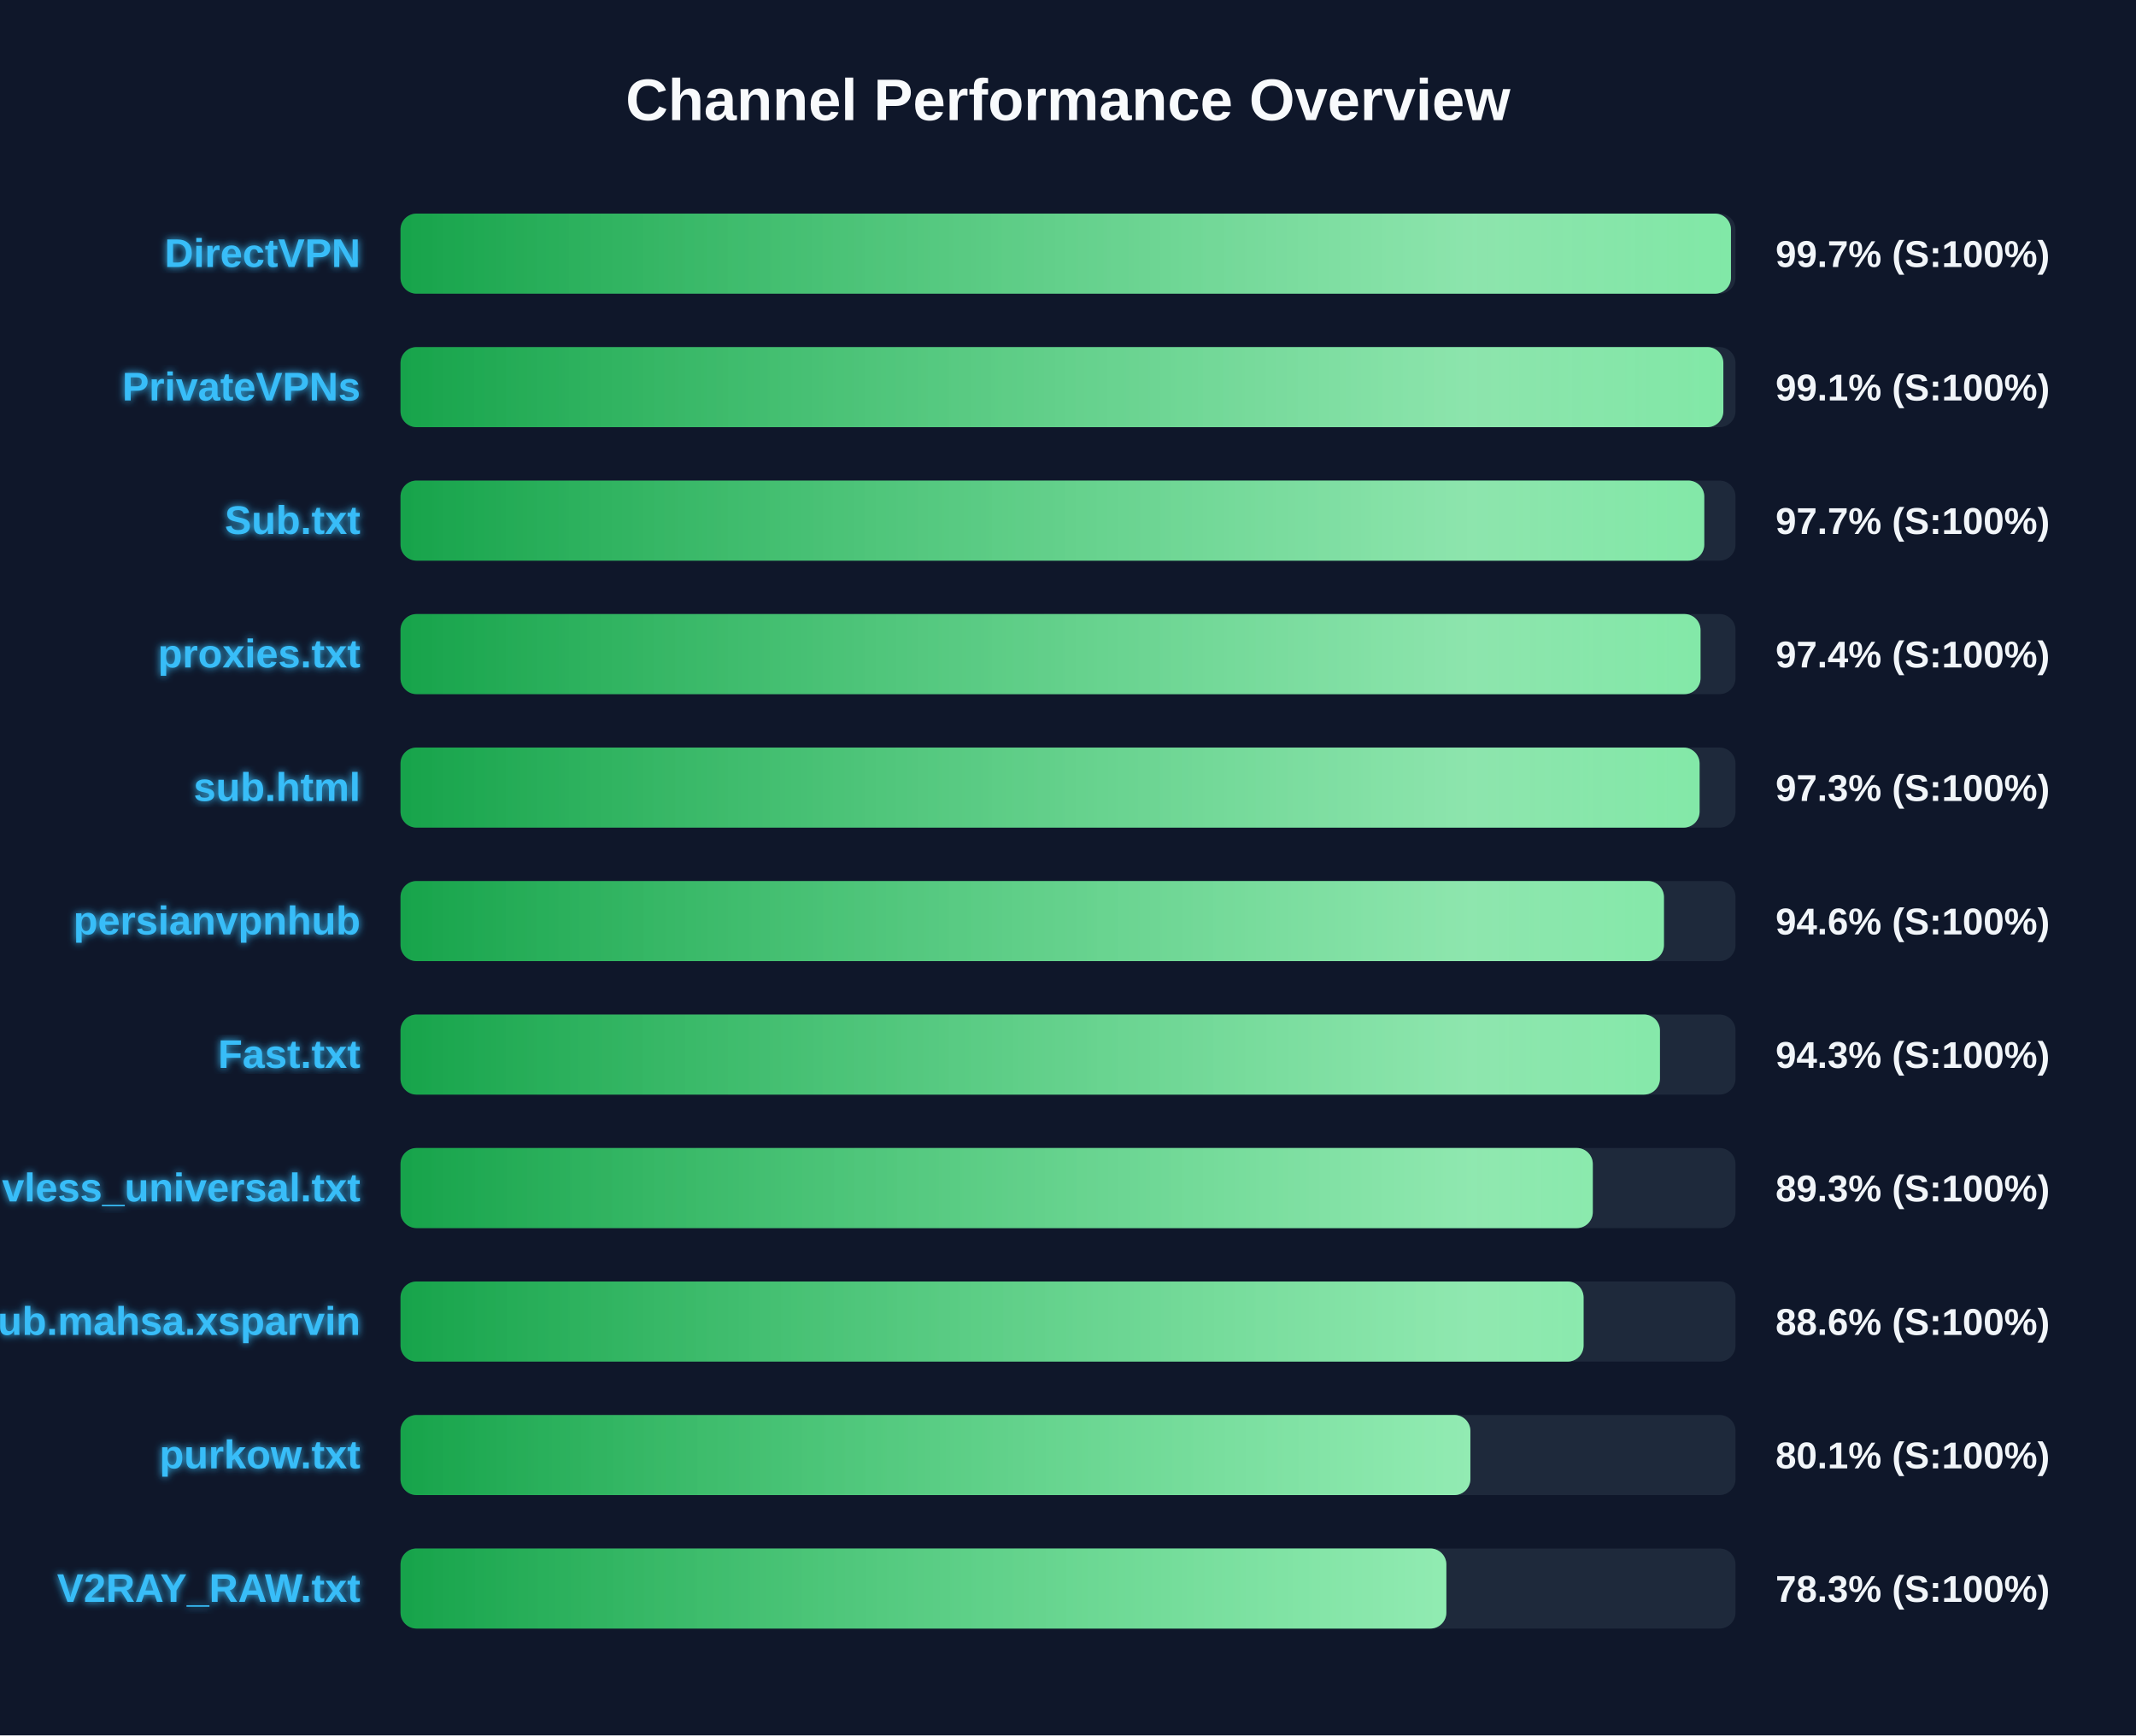
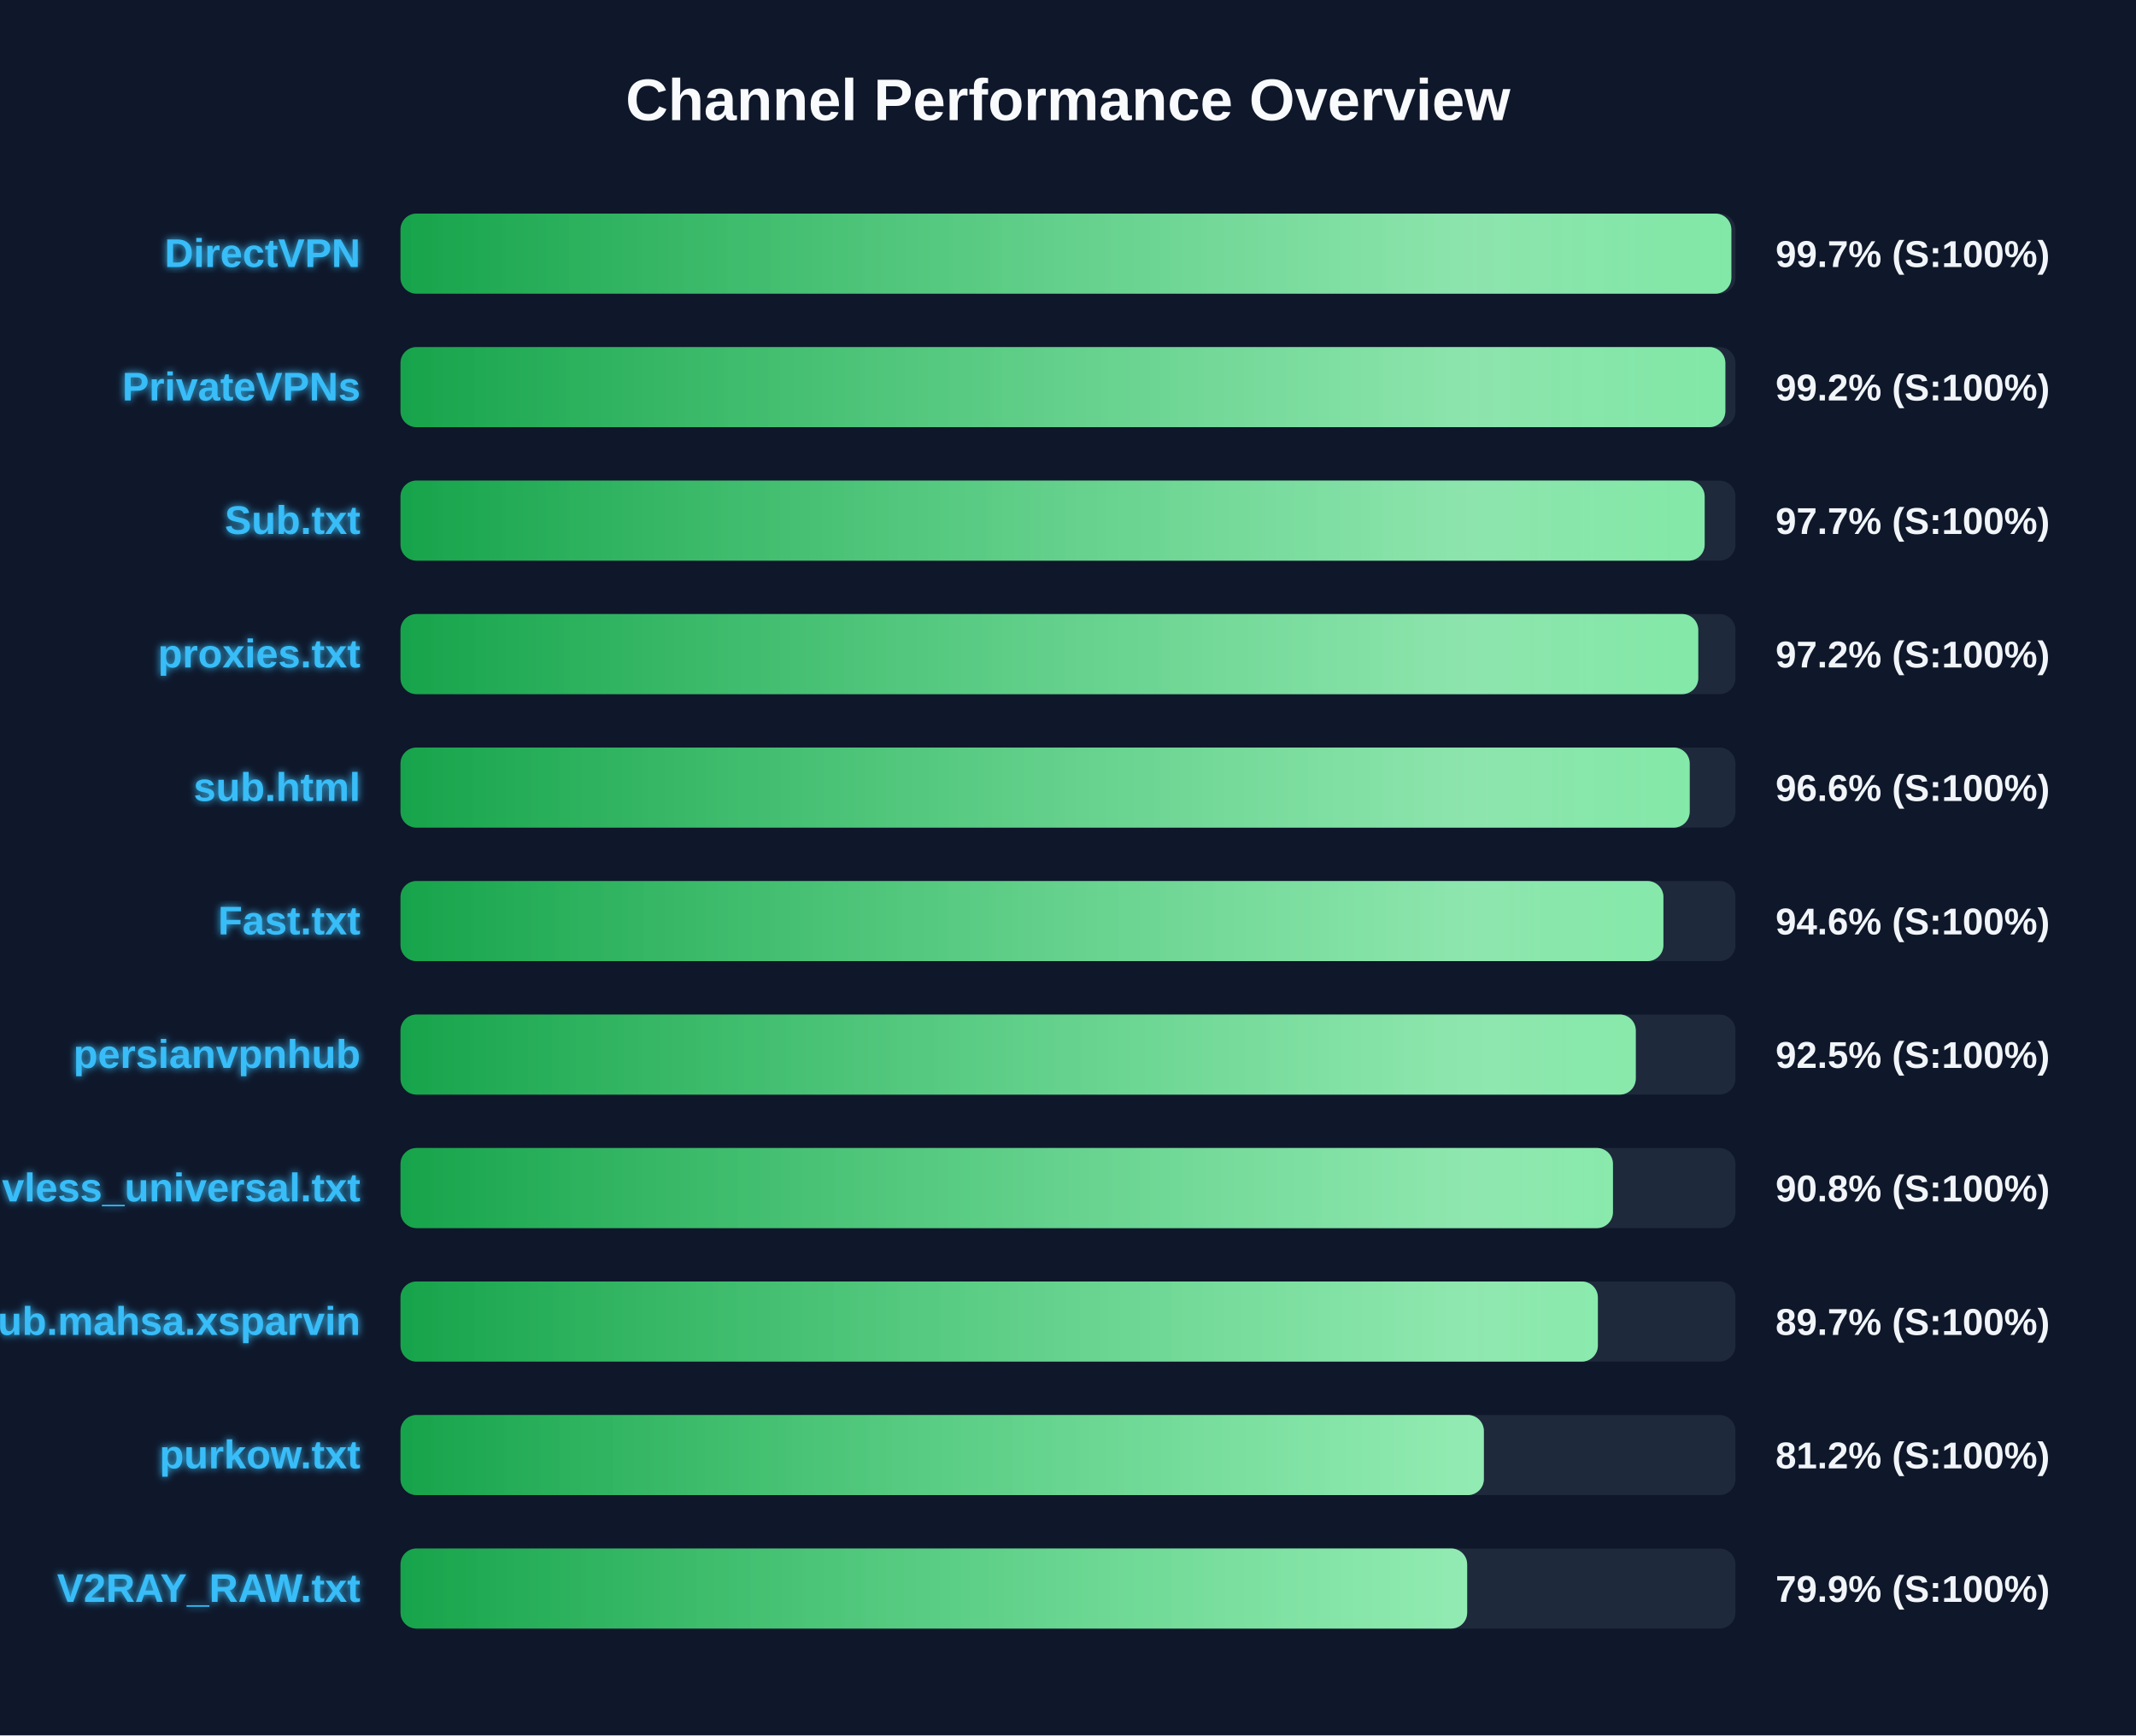
<svg xmlns="http://www.w3.org/2000/svg" width="800" height="650" version="1.1">
  <defs>
    <linearGradient id="grad-green" x1="0%" y1="0%" x2="100%" y2="0%">
      <stop offset="0%" stop-color="#16a34a" />
      <stop offset="100%" stop-color="#4ade80" />
    </linearGradient>
    <linearGradient id="grad-yellow" x1="0%" y1="0%" x2="100%" y2="0%">
      <stop offset="0%" stop-color="#ca8a04" />
      <stop offset="100%" stop-color="#fde047" />
    </linearGradient>
    <linearGradient id="grad-red" x1="0%" y1="0%" x2="100%" y2="0%">
      <stop offset="0%" stop-color="#dc2626" />
      <stop offset="100%" stop-color="#f87171" />
    </linearGradient>
    <linearGradient id="shimmer" x1="0%" y1="0%" x2="100%" y2="0%">
      <stop offset="0%" stop-color="rgba(255,255,255,0)" />
      <stop offset="50%" stop-color="rgba(255,255,255,0.4)" />
      <stop offset="100%" stop-color="rgba(255,255,255,0)" />
    </linearGradient>
    <filter id="glow" x="-20%" y="-20%" width="140%" height="140%">
      <feGaussianBlur stdDeviation="1.5" result="blur" />
      <feComposite in="SourceGraphic" in2="blur" operator="over" />
    </filter>
  </defs>
  <style>
        .bg-rect { fill: #0f172a; }
        .title { font: bold 22px 'Segoe UI', Arial, sans-serif; fill: #f8fafc; }
        .row { font: bold 15px 'Segoe UI', Arial, sans-serif; fill: #38bdf8; filter: url(#glow); }
        .score { font: bold 14px 'Segoe UI', Arial, sans-serif; fill: #f1f5f9; }
        @keyframes shimmer-anim {
            0% { transform: translateX(-100%); }
            100% { transform: translateX(200%); }
        }
        .shimmer-rect {
            animation: shimmer-anim 2.5s infinite linear;
        }
    </style>
  <rect width="100%" height="100%" class="bg-rect" />
  <text x="400" y="45" text-anchor="middle" class="title">Channel Performance Overview</text>
  <rect x="150" y="80" width="500" height="30" fill="#1e293b" rx="6" />
  <clipPath id="clip-0">
-     <rect x="150" y="80" width="498.3" height="30" rx="6" />
+     <rect x="150" y="80" width="498.45" height="30" rx="6" />
  </clipPath>
-   <rect x="150" y="80" width="498.3" height="30" fill="url(#grad-green)" rx="6" />
+   <rect x="150" y="80" width="498.45" height="30" fill="url(#grad-green)" rx="6" />
  <g clip-path="url(#clip-0)">
    <rect x="150" y="80" width="100%" height="30" fill="url(#shimmer)" class="shimmer-rect" />
  </g>
  <text x="135" y="100" text-anchor="end" class="row">DirectVPN</text>
  <text x="665" y="100" text-anchor="start" class="score">99.7% (S:100%)</text>
  <rect x="150" y="130" width="500" height="30" fill="#1e293b" rx="6" />
  <clipPath id="clip-1">
-     <rect x="150" y="130" width="495.45" height="30" rx="6" />
+     <rect x="150" y="130" width="496.2" height="30" rx="6" />
  </clipPath>
-   <rect x="150" y="130" width="495.45" height="30" fill="url(#grad-green)" rx="6" />
+   <rect x="150" y="130" width="496.2" height="30" fill="url(#grad-green)" rx="6" />
  <g clip-path="url(#clip-1)">
    <rect x="150" y="130" width="100%" height="30" fill="url(#shimmer)" class="shimmer-rect" />
  </g>
  <text x="135" y="150" text-anchor="end" class="row">PrivateVPNs</text>
-   <text x="665" y="150" text-anchor="start" class="score">99.1% (S:100%)</text>
+   <text x="665" y="150" text-anchor="start" class="score">99.2% (S:100%)</text>
  <rect x="150" y="180" width="500" height="30" fill="#1e293b" rx="6" />
  <clipPath id="clip-2">
-     <rect x="150" y="180" width="488.3" height="30" rx="6" />
+     <rect x="150" y="180" width="488.45" height="30" rx="6" />
  </clipPath>
-   <rect x="150" y="180" width="488.3" height="30" fill="url(#grad-green)" rx="6" />
+   <rect x="150" y="180" width="488.45" height="30" fill="url(#grad-green)" rx="6" />
  <g clip-path="url(#clip-2)">
    <rect x="150" y="180" width="100%" height="30" fill="url(#shimmer)" class="shimmer-rect" />
  </g>
  <text x="135" y="200" text-anchor="end" class="row">Sub.txt</text>
  <text x="665" y="200" text-anchor="start" class="score">97.7% (S:100%)</text>
  <rect x="150" y="230" width="500" height="30" fill="#1e293b" rx="6" />
  <clipPath id="clip-3">
-     <rect x="150" y="230" width="486.9" height="30" rx="6" />
+     <rect x="150" y="230" width="486.05" height="30" rx="6" />
  </clipPath>
-   <rect x="150" y="230" width="486.9" height="30" fill="url(#grad-green)" rx="6" />
+   <rect x="150" y="230" width="486.05" height="30" fill="url(#grad-green)" rx="6" />
  <g clip-path="url(#clip-3)">
    <rect x="150" y="230" width="100%" height="30" fill="url(#shimmer)" class="shimmer-rect" />
  </g>
  <text x="135" y="250" text-anchor="end" class="row">proxies.txt</text>
-   <text x="665" y="250" text-anchor="start" class="score">97.4% (S:100%)</text>
+   <text x="665" y="250" text-anchor="start" class="score">97.2% (S:100%)</text>
  <rect x="150" y="280" width="500" height="30" fill="#1e293b" rx="6" />
  <clipPath id="clip-4">
-     <rect x="150" y="280" width="486.55" height="30" rx="6" />
+     <rect x="150" y="280" width="482.85" height="30" rx="6" />
  </clipPath>
-   <rect x="150" y="280" width="486.55" height="30" fill="url(#grad-green)" rx="6" />
+   <rect x="150" y="280" width="482.85" height="30" fill="url(#grad-green)" rx="6" />
  <g clip-path="url(#clip-4)">
    <rect x="150" y="280" width="100%" height="30" fill="url(#shimmer)" class="shimmer-rect" />
  </g>
  <text x="135" y="300" text-anchor="end" class="row">sub.html</text>
-   <text x="665" y="300" text-anchor="start" class="score">97.3% (S:100%)</text>
+   <text x="665" y="300" text-anchor="start" class="score">96.6% (S:100%)</text>
  <rect x="150" y="330" width="500" height="30" fill="#1e293b" rx="6" />
  <clipPath id="clip-5">
-     <rect x="150" y="330" width="473.2" height="30" rx="6" />
+     <rect x="150" y="330" width="473.0" height="30" rx="6" />
  </clipPath>
-   <rect x="150" y="330" width="473.2" height="30" fill="url(#grad-green)" rx="6" />
+   <rect x="150" y="330" width="473.0" height="30" fill="url(#grad-green)" rx="6" />
  <g clip-path="url(#clip-5)">
    <rect x="150" y="330" width="100%" height="30" fill="url(#shimmer)" class="shimmer-rect" />
  </g>
-   <text x="135" y="350" text-anchor="end" class="row">persianvpnhub</text>
+   <text x="135" y="350" text-anchor="end" class="row">Fast.txt</text>
  <text x="665" y="350" text-anchor="start" class="score">94.6% (S:100%)</text>
  <rect x="150" y="380" width="500" height="30" fill="#1e293b" rx="6" />
  <clipPath id="clip-6">
-     <rect x="150" y="380" width="471.7" height="30" rx="6" />
+     <rect x="150" y="380" width="462.65" height="30" rx="6" />
  </clipPath>
-   <rect x="150" y="380" width="471.7" height="30" fill="url(#grad-green)" rx="6" />
+   <rect x="150" y="380" width="462.65" height="30" fill="url(#grad-green)" rx="6" />
  <g clip-path="url(#clip-6)">
    <rect x="150" y="380" width="100%" height="30" fill="url(#shimmer)" class="shimmer-rect" />
  </g>
-   <text x="135" y="400" text-anchor="end" class="row">Fast.txt</text>
-   <text x="665" y="400" text-anchor="start" class="score">94.3% (S:100%)</text>
+   <text x="135" y="400" text-anchor="end" class="row">persianvpnhub</text>
+   <text x="665" y="400" text-anchor="start" class="score">92.5% (S:100%)</text>
  <rect x="150" y="430" width="500" height="30" fill="#1e293b" rx="6" />
  <clipPath id="clip-7">
-     <rect x="150" y="430" width="446.55" height="30" rx="6" />
+     <rect x="150" y="430" width="454.1" height="30" rx="6" />
  </clipPath>
-   <rect x="150" y="430" width="446.55" height="30" fill="url(#grad-green)" rx="6" />
+   <rect x="150" y="430" width="454.1" height="30" fill="url(#grad-green)" rx="6" />
  <g clip-path="url(#clip-7)">
    <rect x="150" y="430" width="100%" height="30" fill="url(#shimmer)" class="shimmer-rect" />
  </g>
  <text x="135" y="450" text-anchor="end" class="row">vless_universal.txt</text>
-   <text x="665" y="450" text-anchor="start" class="score">89.3% (S:100%)</text>
+   <text x="665" y="450" text-anchor="start" class="score">90.8% (S:100%)</text>
  <rect x="150" y="480" width="500" height="30" fill="#1e293b" rx="6" />
  <clipPath id="clip-8">
-     <rect x="150" y="480" width="443.1" height="30" rx="6" />
+     <rect x="150" y="480" width="448.45" height="30" rx="6" />
  </clipPath>
-   <rect x="150" y="480" width="443.1" height="30" fill="url(#grad-green)" rx="6" />
+   <rect x="150" y="480" width="448.45" height="30" fill="url(#grad-green)" rx="6" />
  <g clip-path="url(#clip-8)">
    <rect x="150" y="480" width="100%" height="30" fill="url(#shimmer)" class="shimmer-rect" />
  </g>
  <text x="135" y="500" text-anchor="end" class="row">Sub.mahsa.xsparvin</text>
-   <text x="665" y="500" text-anchor="start" class="score">88.6% (S:100%)</text>
+   <text x="665" y="500" text-anchor="start" class="score">89.7% (S:100%)</text>
  <rect x="150" y="530" width="500" height="30" fill="#1e293b" rx="6" />
  <clipPath id="clip-9">
-     <rect x="150" y="530" width="400.7" height="30" rx="6" />
+     <rect x="150" y="530" width="405.75" height="30" rx="6" />
  </clipPath>
-   <rect x="150" y="530" width="400.7" height="30" fill="url(#grad-green)" rx="6" />
+   <rect x="150" y="530" width="405.75" height="30" fill="url(#grad-green)" rx="6" />
  <g clip-path="url(#clip-9)">
    <rect x="150" y="530" width="100%" height="30" fill="url(#shimmer)" class="shimmer-rect" />
  </g>
  <text x="135" y="550" text-anchor="end" class="row">purkow.txt</text>
-   <text x="665" y="550" text-anchor="start" class="score">80.1% (S:100%)</text>
+   <text x="665" y="550" text-anchor="start" class="score">81.2% (S:100%)</text>
  <rect x="150" y="580" width="500" height="30" fill="#1e293b" rx="6" />
  <clipPath id="clip-10">
-     <rect x="150" y="580" width="391.7" height="30" rx="6" />
+     <rect x="150" y="580" width="399.5" height="30" rx="6" />
  </clipPath>
-   <rect x="150" y="580" width="391.7" height="30" fill="url(#grad-green)" rx="6" />
+   <rect x="150" y="580" width="399.5" height="30" fill="url(#grad-green)" rx="6" />
  <g clip-path="url(#clip-10)">
    <rect x="150" y="580" width="100%" height="30" fill="url(#shimmer)" class="shimmer-rect" />
  </g>
  <text x="135" y="600" text-anchor="end" class="row">V2RAY_RAW.txt</text>
-   <text x="665" y="600" text-anchor="start" class="score">78.3% (S:100%)</text>
+   <text x="665" y="600" text-anchor="start" class="score">79.9% (S:100%)</text>
</svg>
